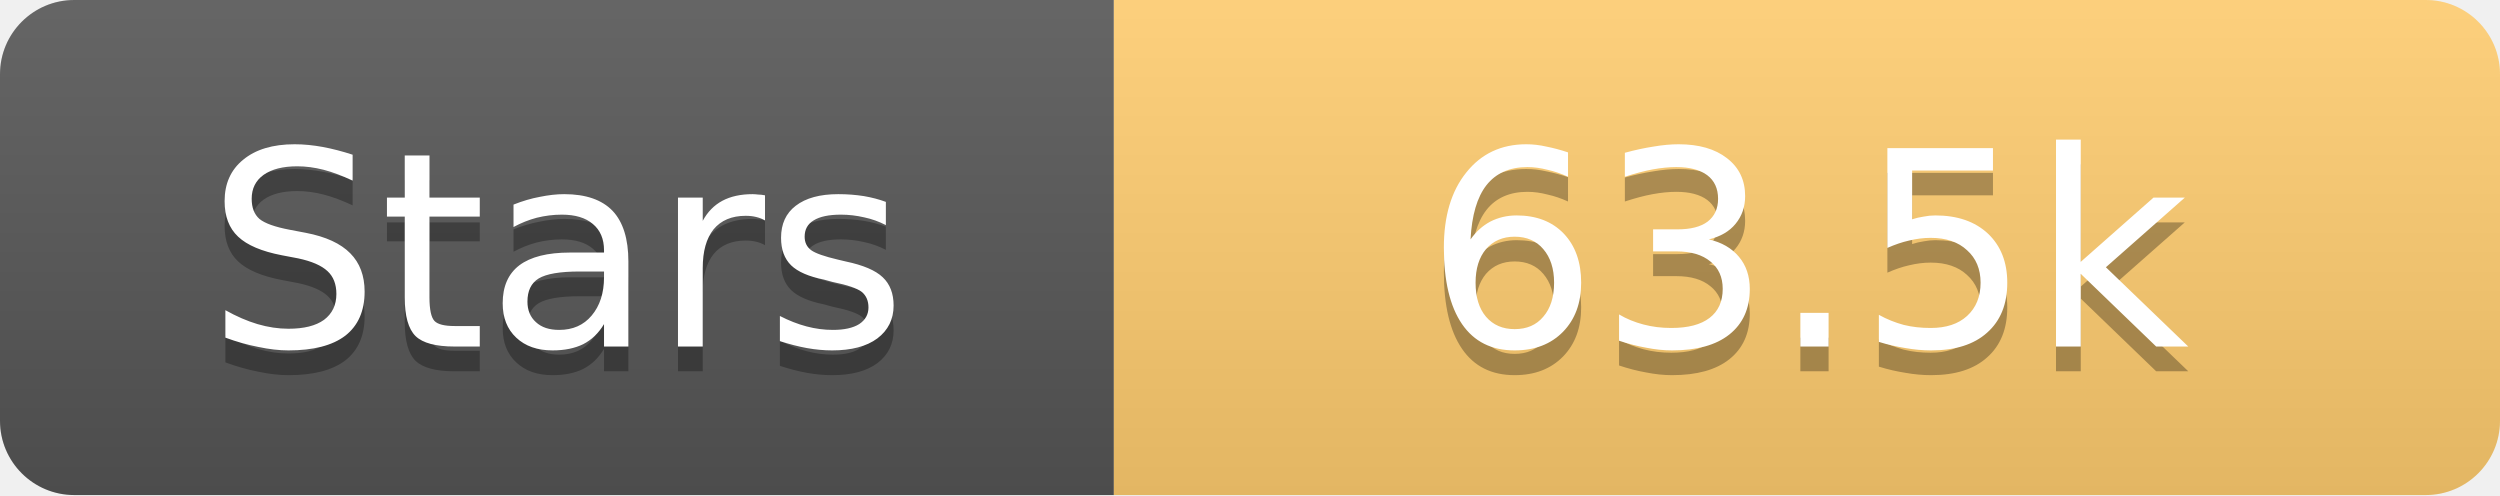
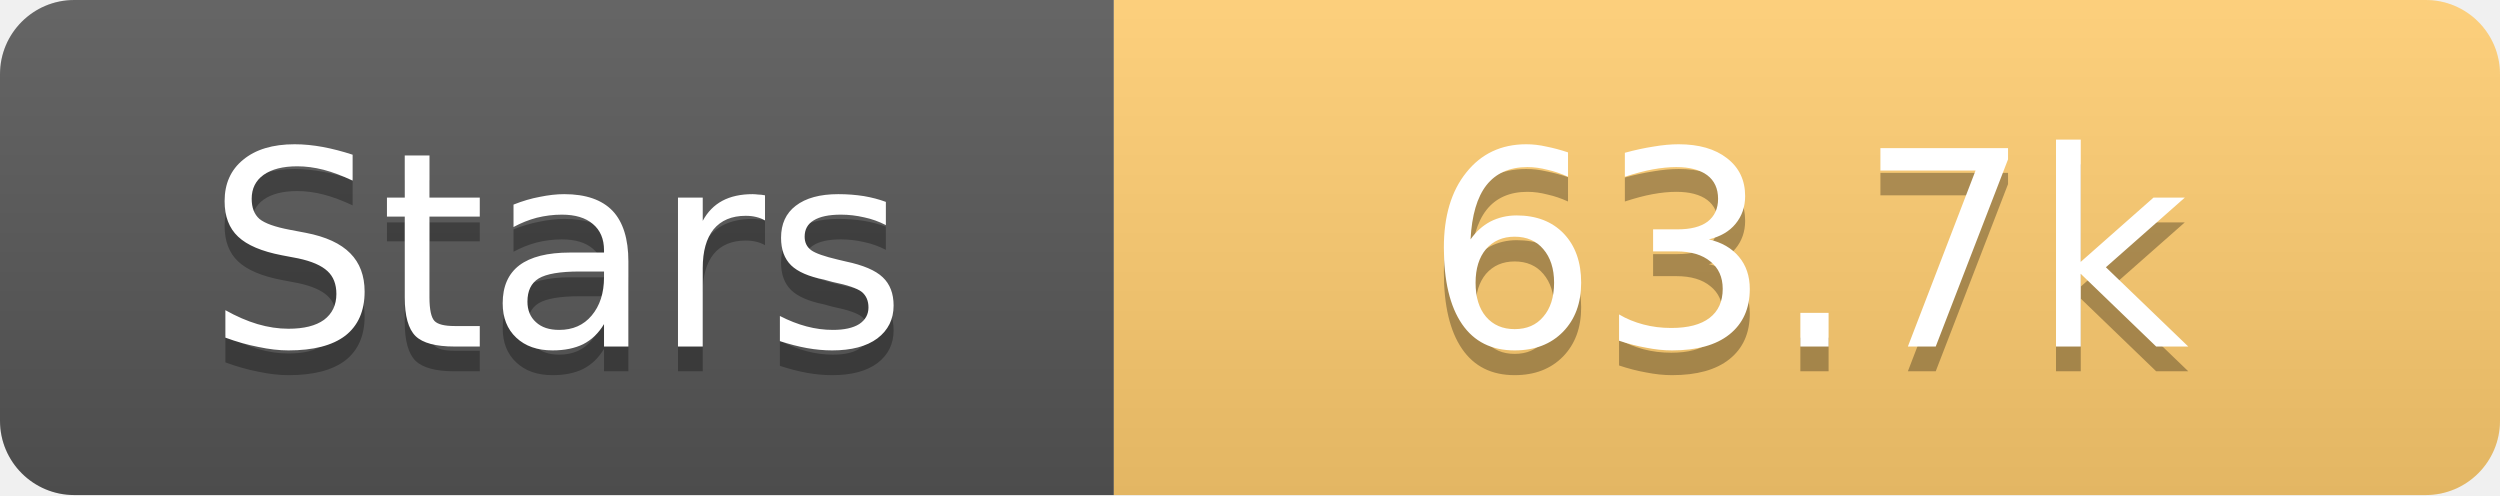
<svg xmlns="http://www.w3.org/2000/svg" width="101" height="20">
  <linearGradient id="s" x2="0" y2="100%">
    <stop offset="0" stop-color="#fff" stop-opacity=".1" />
    <stop offset="1" stop-opacity=".1" />
  </linearGradient>
  <clipPath id="r">
    <rect width="101" height="20" rx="3" fill="#fff" />
  </clipPath>
  <g clip-path="url(#r)">
    <rect width="45" height="20" fill="#555" />
    <rect x="45" width="56" height="20" fill="#fdcb6e" />
    <rect width="101" height="20" fill="url(#s)" />
  </g>
  <g fill="#fff" text-anchor="middle" font-family="Verdana,Geneva,DejaVu Sans,sans-serif" text-rendering="geometricPrecision" font-size="11">
    <text x="22.5" y="15" fill="#010101" fill-opacity=".3">Stars</text>
    <text x="22.5" y="14">Stars</text>
-     <text x="73.0" y="15" fill="#010101" fill-opacity=".3">63.5k</text>
-     <text x="73.0" y="14">63.5k</text>
+     <text x="73.0" y="15" fill="#010101" fill-opacity=".3">63.7k</text>
+     <text x="73.0" y="14">63.7k</text>
  </g>
</svg>
